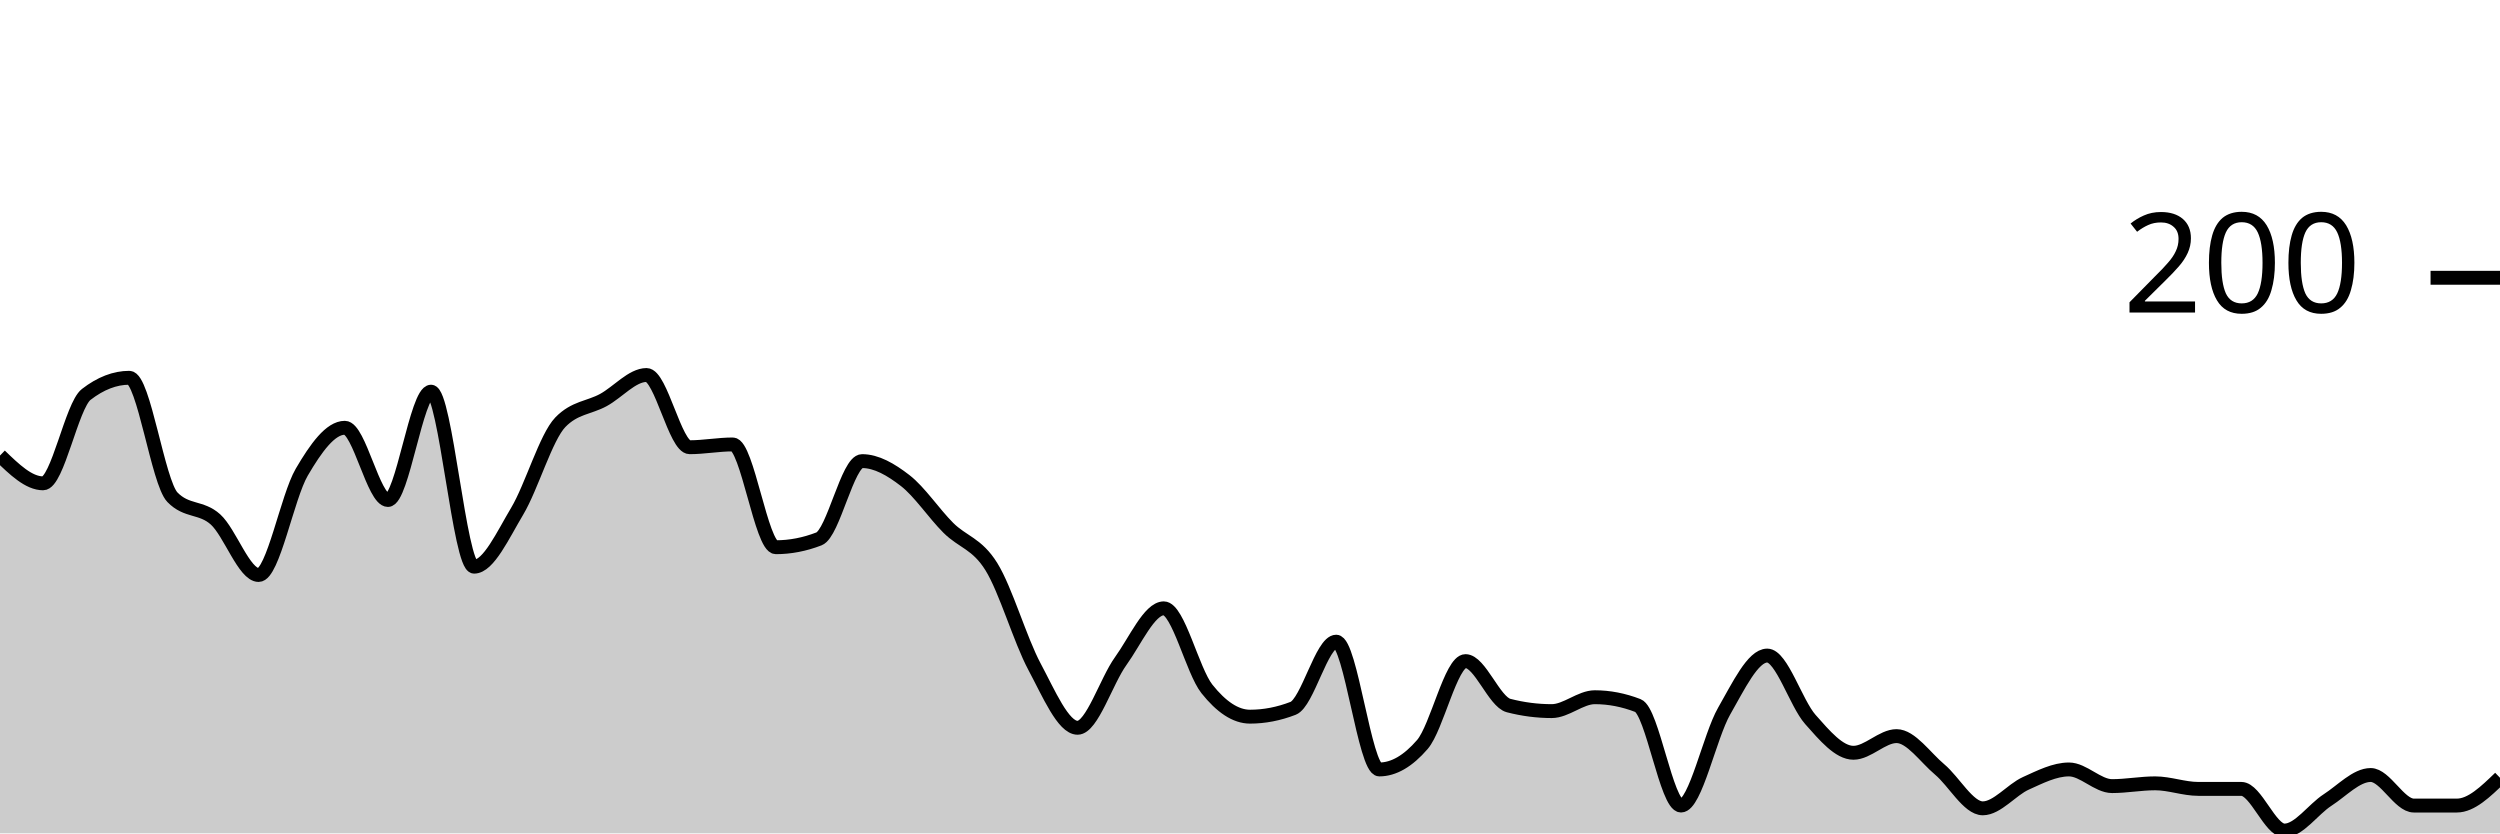
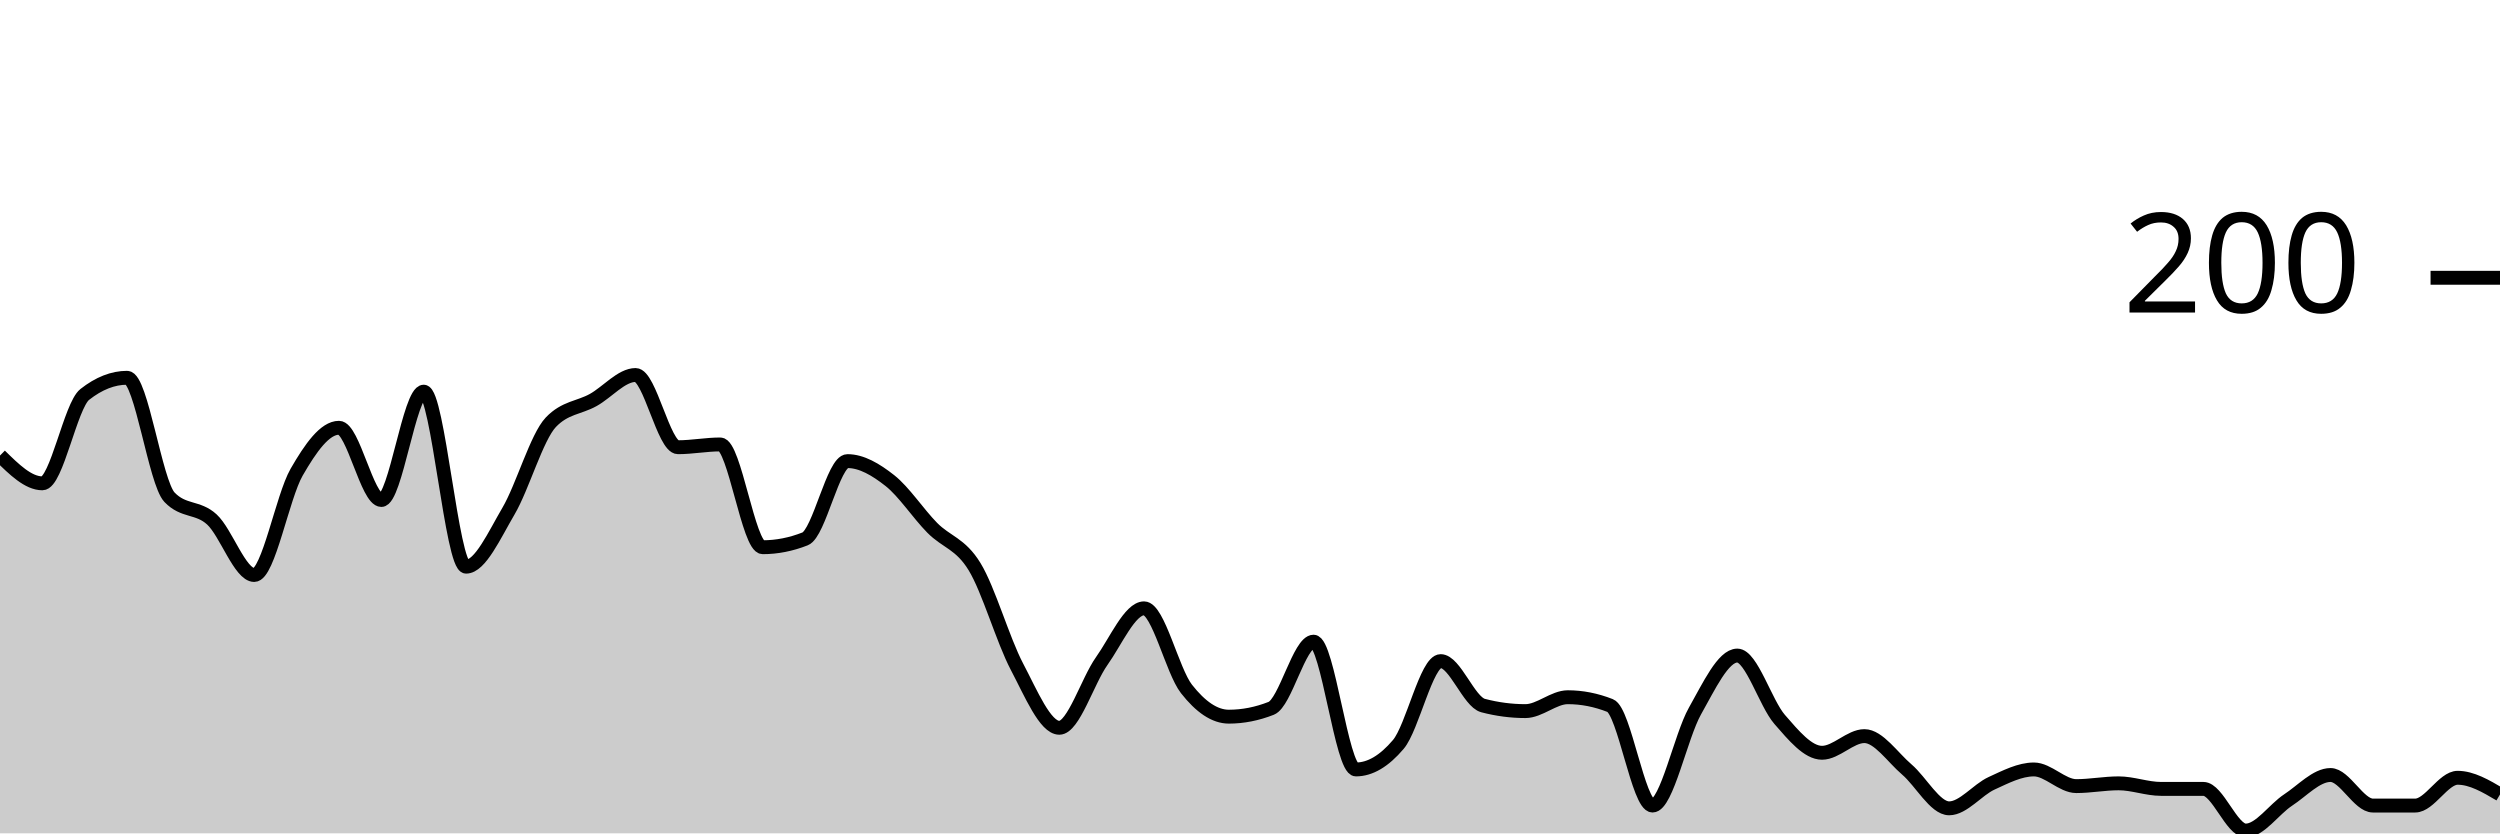
<svg xmlns="http://www.w3.org/2000/svg" viewBox="0 0 180 60">
  <g transform="translate(0,20)">
-     <path class="area" fill="rgba(0, 0, 0, 0.2)" d="M0,12.8C1.034,13.8,2.069,14.8,3.103,14.8C4.138,14.8,5.172,9.2,6.207,8.4C7.241,7.6,8.276,7.2,9.31,7.2C10.345,7.2,11.379,14.733,12.414,15.8C13.448,16.867,14.483,16.467,15.517,17.4C16.552,18.333,17.586,21.4,18.621,21.4C19.655,21.4,20.69,15.767,21.724,14C22.759,12.233,23.793,10.8,24.828,10.8C25.862,10.8,26.897,16,27.931,16C28.966,16,30,8.2,31.034,8.2C32.069,8.2,33.103,20.8,34.138,20.8C35.172,20.8,36.207,18.533,37.241,16.8C38.276,15.067,39.31,11.467,40.345,10.4C41.379,9.333,42.414,9.367,43.448,8.8C44.483,8.233,45.517,7,46.552,7C47.586,7,48.621,12.2,49.655,12.2C50.69,12.2,51.724,12,52.759,12C53.793,12,54.828,19.4,55.862,19.4C56.897,19.4,57.931,19.2,58.966,18.8C60,18.4,61.034,13.2,62.069,13.2C63.103,13.2,64.138,13.8,65.172,14.6C66.207,15.4,67.241,16.967,68.276,18C69.31,19.033,70.345,19.133,71.379,20.8C72.414,22.467,73.448,26.067,74.483,28C75.517,29.933,76.552,32.4,77.586,32.4C78.621,32.4,79.655,29.033,80.69,27.6C81.724,26.167,82.759,23.8,83.793,23.8C84.828,23.8,85.862,28.3,86.897,29.6C87.931,30.9,88.966,31.6,90,31.6C91.034,31.6,92.069,31.4,93.103,31C94.138,30.6,95.172,26.2,96.207,26.2C97.241,26.2,98.276,35.4,99.31,35.4C100.345,35.4,101.379,34.8,102.414,33.6C103.448,32.4,104.483,27.6,105.517,27.6C106.552,27.6,107.586,30.533,108.621,30.8C109.655,31.067,110.69,31.2,111.724,31.2C112.759,31.2,113.793,30.2,114.828,30.2C115.862,30.2,116.897,30.4,117.931,30.8C118.966,31.2,120,38,121.034,38C122.069,38,123.103,33,124.138,31.2C125.172,29.4,126.207,27.2,127.241,27.2C128.276,27.2,129.31,30.633,130.345,31.8C131.379,32.967,132.414,34.2,133.448,34.2C134.483,34.2,135.517,33,136.552,33C137.586,33,138.621,34.533,139.655,35.4C140.69,36.267,141.724,38.2,142.759,38.2C143.793,38.2,144.828,36.867,145.862,36.4C146.897,35.933,147.931,35.4,148.966,35.4C150,35.4,151.034,36.6,152.069,36.6C153.103,36.6,154.138,36.4,155.172,36.4C156.207,36.4,157.241,36.8,158.276,36.8C159.31,36.8,160.345,36.8,161.379,36.8C162.414,36.8,163.448,39.8,164.483,39.8C165.517,39.8,166.552,38.267,167.586,37.6C168.621,36.933,169.655,35.8,170.69,35.8C171.724,35.8,172.759,38,173.793,38C174.828,38,175.862,38,176.897,38C177.931,38,178.966,37,180,36L180,40C178.966,40,177.931,40,176.897,40C175.862,40,174.828,40,173.793,40C172.759,40,171.724,40,170.69,40C169.655,40,168.621,40,167.586,40C166.552,40,165.517,40,164.483,40C163.448,40,162.414,40,161.379,40C160.345,40,159.31,40,158.276,40C157.241,40,156.207,40,155.172,40C154.138,40,153.103,40,152.069,40C151.034,40,150,40,148.966,40C147.931,40,146.897,40,145.862,40C144.828,40,143.793,40,142.759,40C141.724,40,140.69,40,139.655,40C138.621,40,137.586,40,136.552,40C135.517,40,134.483,40,133.448,40C132.414,40,131.379,40,130.345,40C129.31,40,128.276,40,127.241,40C126.207,40,125.172,40,124.138,40C123.103,40,122.069,40,121.034,40C120,40,118.966,40,117.931,40C116.897,40,115.862,40,114.828,40C113.793,40,112.759,40,111.724,40C110.69,40,109.655,40,108.621,40C107.586,40,106.552,40,105.517,40C104.483,40,103.448,40,102.414,40C101.379,40,100.345,40,99.31,40C98.276,40,97.241,40,96.207,40C95.172,40,94.138,40,93.103,40C92.069,40,91.034,40,90,40C88.966,40,87.931,40,86.897,40C85.862,40,84.828,40,83.793,40C82.759,40,81.724,40,80.69,40C79.655,40,78.621,40,77.586,40C76.552,40,75.517,40,74.483,40C73.448,40,72.414,40,71.379,40C70.345,40,69.31,40,68.276,40C67.241,40,66.207,40,65.172,40C64.138,40,63.103,40,62.069,40C61.034,40,60,40,58.966,40C57.931,40,56.897,40,55.862,40C54.828,40,53.793,40,52.759,40C51.724,40,50.69,40,49.655,40C48.621,40,47.586,40,46.552,40C45.517,40,44.483,40,43.448,40C42.414,40,41.379,40,40.345,40C39.31,40,38.276,40,37.241,40C36.207,40,35.172,40,34.138,40C33.103,40,32.069,40,31.034,40C30,40,28.966,40,27.931,40C26.897,40,25.862,40,24.828,40C23.793,40,22.759,40,21.724,40C20.69,40,19.655,40,18.621,40C17.586,40,16.552,40,15.517,40C14.483,40,13.448,40,12.414,40C11.379,40,10.345,40,9.31,40C8.276,40,7.241,40,6.207,40C5.172,40,4.138,40,3.103,40C2.069,40,1.034,40,0,40Z" />
-     <path class="line" stroke="black" fill="none" d="M0,12.8C1.034,13.8,2.069,14.8,3.103,14.8C4.138,14.8,5.172,9.2,6.207,8.4C7.241,7.6,8.276,7.2,9.31,7.2C10.345,7.2,11.379,14.733,12.414,15.8C13.448,16.867,14.483,16.467,15.517,17.4C16.552,18.333,17.586,21.4,18.621,21.4C19.655,21.4,20.69,15.767,21.724,14C22.759,12.233,23.793,10.8,24.828,10.8C25.862,10.8,26.897,16,27.931,16C28.966,16,30,8.2,31.034,8.2C32.069,8.2,33.103,20.8,34.138,20.8C35.172,20.8,36.207,18.533,37.241,16.8C38.276,15.067,39.31,11.467,40.345,10.4C41.379,9.333,42.414,9.367,43.448,8.8C44.483,8.233,45.517,7,46.552,7C47.586,7,48.621,12.2,49.655,12.2C50.69,12.2,51.724,12,52.759,12C53.793,12,54.828,19.4,55.862,19.4C56.897,19.4,57.931,19.2,58.966,18.8C60,18.4,61.034,13.2,62.069,13.2C63.103,13.2,64.138,13.8,65.172,14.6C66.207,15.4,67.241,16.967,68.276,18C69.31,19.033,70.345,19.133,71.379,20.8C72.414,22.467,73.448,26.067,74.483,28C75.517,29.933,76.552,32.4,77.586,32.4C78.621,32.4,79.655,29.033,80.69,27.6C81.724,26.167,82.759,23.8,83.793,23.8C84.828,23.8,85.862,28.3,86.897,29.6C87.931,30.9,88.966,31.6,90,31.6C91.034,31.6,92.069,31.4,93.103,31C94.138,30.6,95.172,26.2,96.207,26.2C97.241,26.2,98.276,35.4,99.31,35.4C100.345,35.4,101.379,34.8,102.414,33.6C103.448,32.4,104.483,27.6,105.517,27.6C106.552,27.6,107.586,30.533,108.621,30.8C109.655,31.067,110.69,31.2,111.724,31.2C112.759,31.2,113.793,30.2,114.828,30.2C115.862,30.2,116.897,30.4,117.931,30.8C118.966,31.2,120,38,121.034,38C122.069,38,123.103,33,124.138,31.2C125.172,29.4,126.207,27.2,127.241,27.2C128.276,27.2,129.31,30.633,130.345,31.8C131.379,32.967,132.414,34.2,133.448,34.2C134.483,34.2,135.517,33,136.552,33C137.586,33,138.621,34.533,139.655,35.4C140.69,36.267,141.724,38.2,142.759,38.2C143.793,38.2,144.828,36.867,145.862,36.4C146.897,35.933,147.931,35.4,148.966,35.4C150,35.4,151.034,36.6,152.069,36.6C153.103,36.6,154.138,36.4,155.172,36.4C156.207,36.4,157.241,36.8,158.276,36.8C159.31,36.8,160.345,36.8,161.379,36.8C162.414,36.8,163.448,39.8,164.483,39.8C165.517,39.8,166.552,38.267,167.586,37.6C168.621,36.933,169.655,35.8,170.69,35.8C171.724,35.8,172.759,38,173.793,38C174.828,38,175.862,38,176.897,38C177.931,38,178.966,37,180,36" />
+     <path class="area" fill="rgba(0, 0, 0, 0.2)" d="M0,12.8C1.017,13.8,2.034,14.8,3.051,14.8C4.068,14.8,5.085,9.2,6.102,8.4C7.119,7.6,8.136,7.2,9.153,7.2C10.169,7.2,11.186,14.733,12.203,15.8C13.22,16.867,14.237,16.467,15.254,17.4C16.271,18.333,17.288,21.4,18.305,21.4C19.322,21.4,20.339,15.767,21.356,14C22.373,12.233,23.39,10.8,24.407,10.8C25.424,10.8,26.441,16,27.458,16C28.475,16,29.492,8.2,30.508,8.2C31.525,8.2,32.542,20.8,33.559,20.8C34.576,20.8,35.593,18.533,36.61,16.8C37.627,15.067,38.644,11.467,39.661,10.4C40.678,9.333,41.695,9.367,42.712,8.8C43.729,8.233,44.746,7,45.763,7C46.78,7,47.797,12.2,48.814,12.2C49.831,12.2,50.847,12,51.864,12C52.881,12,53.898,19.4,54.915,19.4C55.932,19.4,56.949,19.2,57.966,18.8C58.983,18.4,60,13.2,61.017,13.2C62.034,13.2,63.051,13.8,64.068,14.6C65.085,15.4,66.102,16.967,67.119,18C68.136,19.033,69.153,19.133,70.169,20.8C71.186,22.467,72.203,26.067,73.22,28C74.237,29.933,75.254,32.4,76.271,32.4C77.288,32.4,78.305,29.033,79.322,27.6C80.339,26.167,81.356,23.8,82.373,23.8C83.39,23.8,84.407,28.3,85.424,29.6C86.441,30.9,87.458,31.6,88.475,31.6C89.492,31.6,90.508,31.4,91.525,31C92.542,30.6,93.559,26.2,94.576,26.2C95.593,26.2,96.61,35.4,97.627,35.4C98.644,35.4,99.661,34.8,100.678,33.6C101.695,32.4,102.712,27.6,103.729,27.6C104.746,27.6,105.763,30.533,106.78,30.8C107.797,31.067,108.814,31.2,109.831,31.2C110.847,31.2,111.864,30.2,112.881,30.2C113.898,30.2,114.915,30.4,115.932,30.8C116.949,31.2,117.966,38,118.983,38C120,38,121.017,33,122.034,31.2C123.051,29.4,124.068,27.2,125.085,27.2C126.102,27.2,127.119,30.633,128.136,31.8C129.153,32.967,130.169,34.2,131.186,34.2C132.203,34.2,133.22,33,134.237,33C135.254,33,136.271,34.533,137.288,35.4C138.305,36.267,139.322,38.2,140.339,38.2C141.356,38.2,142.373,36.867,143.39,36.4C144.407,35.933,145.424,35.4,146.441,35.4C147.458,35.4,148.475,36.6,149.492,36.6C150.508,36.6,151.525,36.4,152.542,36.4C153.559,36.4,154.576,36.8,155.593,36.8C156.61,36.8,157.627,36.8,158.644,36.8C159.661,36.8,160.678,39.8,161.695,39.8C162.712,39.8,163.729,38.267,164.746,37.6C165.763,36.933,166.78,35.8,167.797,35.8C168.814,35.8,169.831,38,170.847,38C171.864,38,172.881,38,173.898,38C174.915,38,175.932,36,176.949,36C177.966,36,178.983,36.6,180,37.2L180,40C178.983,40,177.966,40,176.949,40C175.932,40,174.915,40,173.898,40C172.881,40,171.864,40,170.847,40C169.831,40,168.814,40,167.797,40C166.78,40,165.763,40,164.746,40C163.729,40,162.712,40,161.695,40C160.678,40,159.661,40,158.644,40C157.627,40,156.61,40,155.593,40C154.576,40,153.559,40,152.542,40C151.525,40,150.508,40,149.492,40C148.475,40,147.458,40,146.441,40C145.424,40,144.407,40,143.39,40C142.373,40,141.356,40,140.339,40C139.322,40,138.305,40,137.288,40C136.271,40,135.254,40,134.237,40C133.22,40,132.203,40,131.186,40C130.169,40,129.153,40,128.136,40C127.119,40,126.102,40,125.085,40C124.068,40,123.051,40,122.034,40C121.017,40,120,40,118.983,40C117.966,40,116.949,40,115.932,40C114.915,40,113.898,40,112.881,40C111.864,40,110.847,40,109.831,40C108.814,40,107.797,40,106.78,40C105.763,40,104.746,40,103.729,40C102.712,40,101.695,40,100.678,40C99.661,40,98.644,40,97.627,40C96.61,40,95.593,40,94.576,40C93.559,40,92.542,40,91.525,40C90.508,40,89.492,40,88.475,40C87.458,40,86.441,40,85.424,40C84.407,40,83.39,40,82.373,40C81.356,40,80.339,40,79.322,40C78.305,40,77.288,40,76.271,40C75.254,40,74.237,40,73.22,40C72.203,40,71.186,40,70.169,40C69.153,40,68.136,40,67.119,40C66.102,40,65.085,40,64.068,40C63.051,40,62.034,40,61.017,40C60,40,58.983,40,57.966,40C56.949,40,55.932,40,54.915,40C53.898,40,52.881,40,51.864,40C50.847,40,49.831,40,48.814,40C47.797,40,46.78,40,45.763,40C44.746,40,43.729,40,42.712,40C41.695,40,40.678,40,39.661,40C38.644,40,37.627,40,36.61,40C35.593,40,34.576,40,33.559,40C32.542,40,31.525,40,30.508,40C29.492,40,28.475,40,27.458,40C26.441,40,25.424,40,24.407,40C23.39,40,22.373,40,21.356,40C20.339,40,19.322,40,18.305,40C17.288,40,16.271,40,15.254,40C14.237,40,13.22,40,12.203,40C11.186,40,10.169,40,9.153,40C8.136,40,7.119,40,6.102,40C5.085,40,4.068,40,3.051,40C2.034,40,1.017,40,0,40Z" />
+     <path class="line" stroke="black" fill="none" d="M0,12.8C1.017,13.8,2.034,14.8,3.051,14.8C4.068,14.8,5.085,9.2,6.102,8.4C7.119,7.6,8.136,7.2,9.153,7.2C10.169,7.2,11.186,14.733,12.203,15.8C13.22,16.867,14.237,16.467,15.254,17.4C16.271,18.333,17.288,21.4,18.305,21.4C19.322,21.4,20.339,15.767,21.356,14C22.373,12.233,23.39,10.8,24.407,10.8C25.424,10.8,26.441,16,27.458,16C28.475,16,29.492,8.2,30.508,8.2C31.525,8.2,32.542,20.8,33.559,20.8C34.576,20.8,35.593,18.533,36.61,16.8C37.627,15.067,38.644,11.467,39.661,10.4C40.678,9.333,41.695,9.367,42.712,8.8C43.729,8.233,44.746,7,45.763,7C46.78,7,47.797,12.2,48.814,12.2C49.831,12.2,50.847,12,51.864,12C52.881,12,53.898,19.4,54.915,19.4C55.932,19.4,56.949,19.2,57.966,18.8C58.983,18.4,60,13.2,61.017,13.2C62.034,13.2,63.051,13.8,64.068,14.6C65.085,15.4,66.102,16.967,67.119,18C68.136,19.033,69.153,19.133,70.169,20.8C71.186,22.467,72.203,26.067,73.22,28C74.237,29.933,75.254,32.4,76.271,32.4C77.288,32.4,78.305,29.033,79.322,27.6C80.339,26.167,81.356,23.8,82.373,23.8C83.39,23.8,84.407,28.3,85.424,29.6C86.441,30.9,87.458,31.6,88.475,31.6C89.492,31.6,90.508,31.4,91.525,31C92.542,30.6,93.559,26.2,94.576,26.2C95.593,26.2,96.61,35.4,97.627,35.4C98.644,35.4,99.661,34.8,100.678,33.6C101.695,32.4,102.712,27.6,103.729,27.6C104.746,27.6,105.763,30.533,106.78,30.8C107.797,31.067,108.814,31.2,109.831,31.2C110.847,31.2,111.864,30.2,112.881,30.2C113.898,30.2,114.915,30.4,115.932,30.8C116.949,31.2,117.966,38,118.983,38C120,38,121.017,33,122.034,31.2C123.051,29.4,124.068,27.2,125.085,27.2C126.102,27.2,127.119,30.633,128.136,31.8C129.153,32.967,130.169,34.2,131.186,34.2C132.203,34.2,133.22,33,134.237,33C135.254,33,136.271,34.533,137.288,35.4C138.305,36.267,139.322,38.2,140.339,38.2C141.356,38.2,142.373,36.867,143.39,36.4C144.407,35.933,145.424,35.4,146.441,35.4C147.458,35.4,148.475,36.6,149.492,36.6C150.508,36.6,151.525,36.4,152.542,36.4C153.559,36.4,154.576,36.8,155.593,36.8C156.61,36.8,157.627,36.8,158.644,36.8C159.661,36.8,160.678,39.8,161.695,39.8C162.712,39.8,163.729,38.267,164.746,37.6C165.763,36.933,166.78,35.8,167.797,35.8C168.814,35.8,169.831,38,170.847,38C171.864,38,172.881,38,173.898,38C174.915,38,175.932,36,176.949,36C177.966,36,178.983,36.6,180,37.2" />
    <path class="axis-ceiling" stroke-width="1" stroke="black" fill="none" d="M175,0L180,0" />
    <text class="axis-ceiling-label" font-family="sans-serif" text-anchor="end" font-size="10px" x="170" y="2.5">200</text>
  </g>
</svg>
